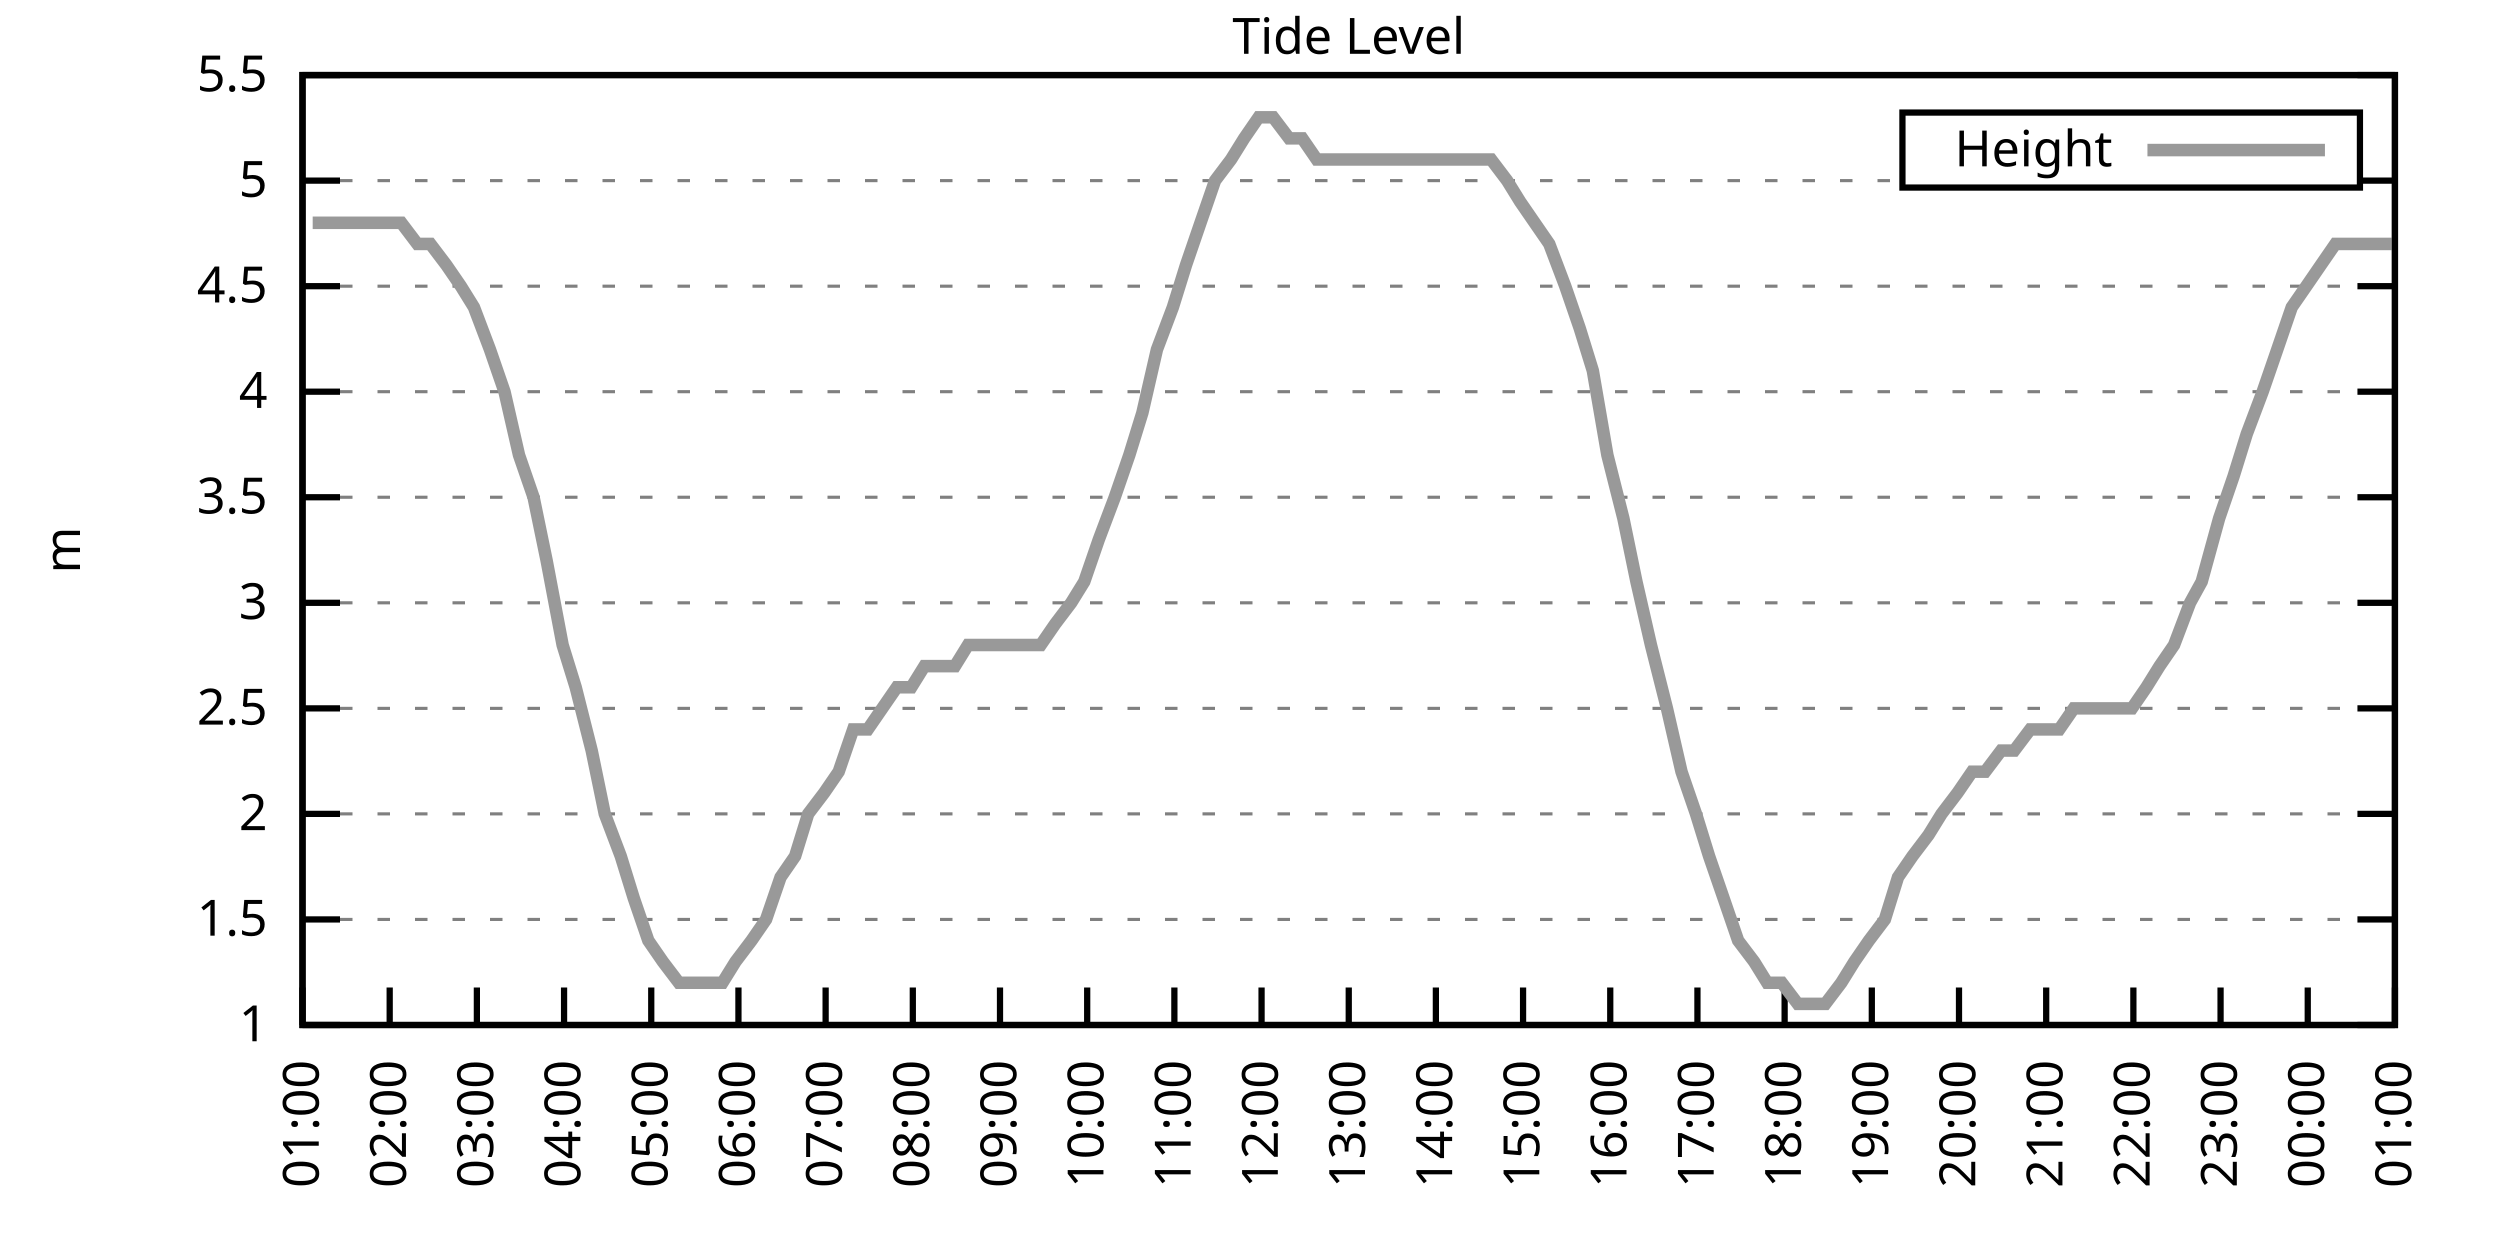
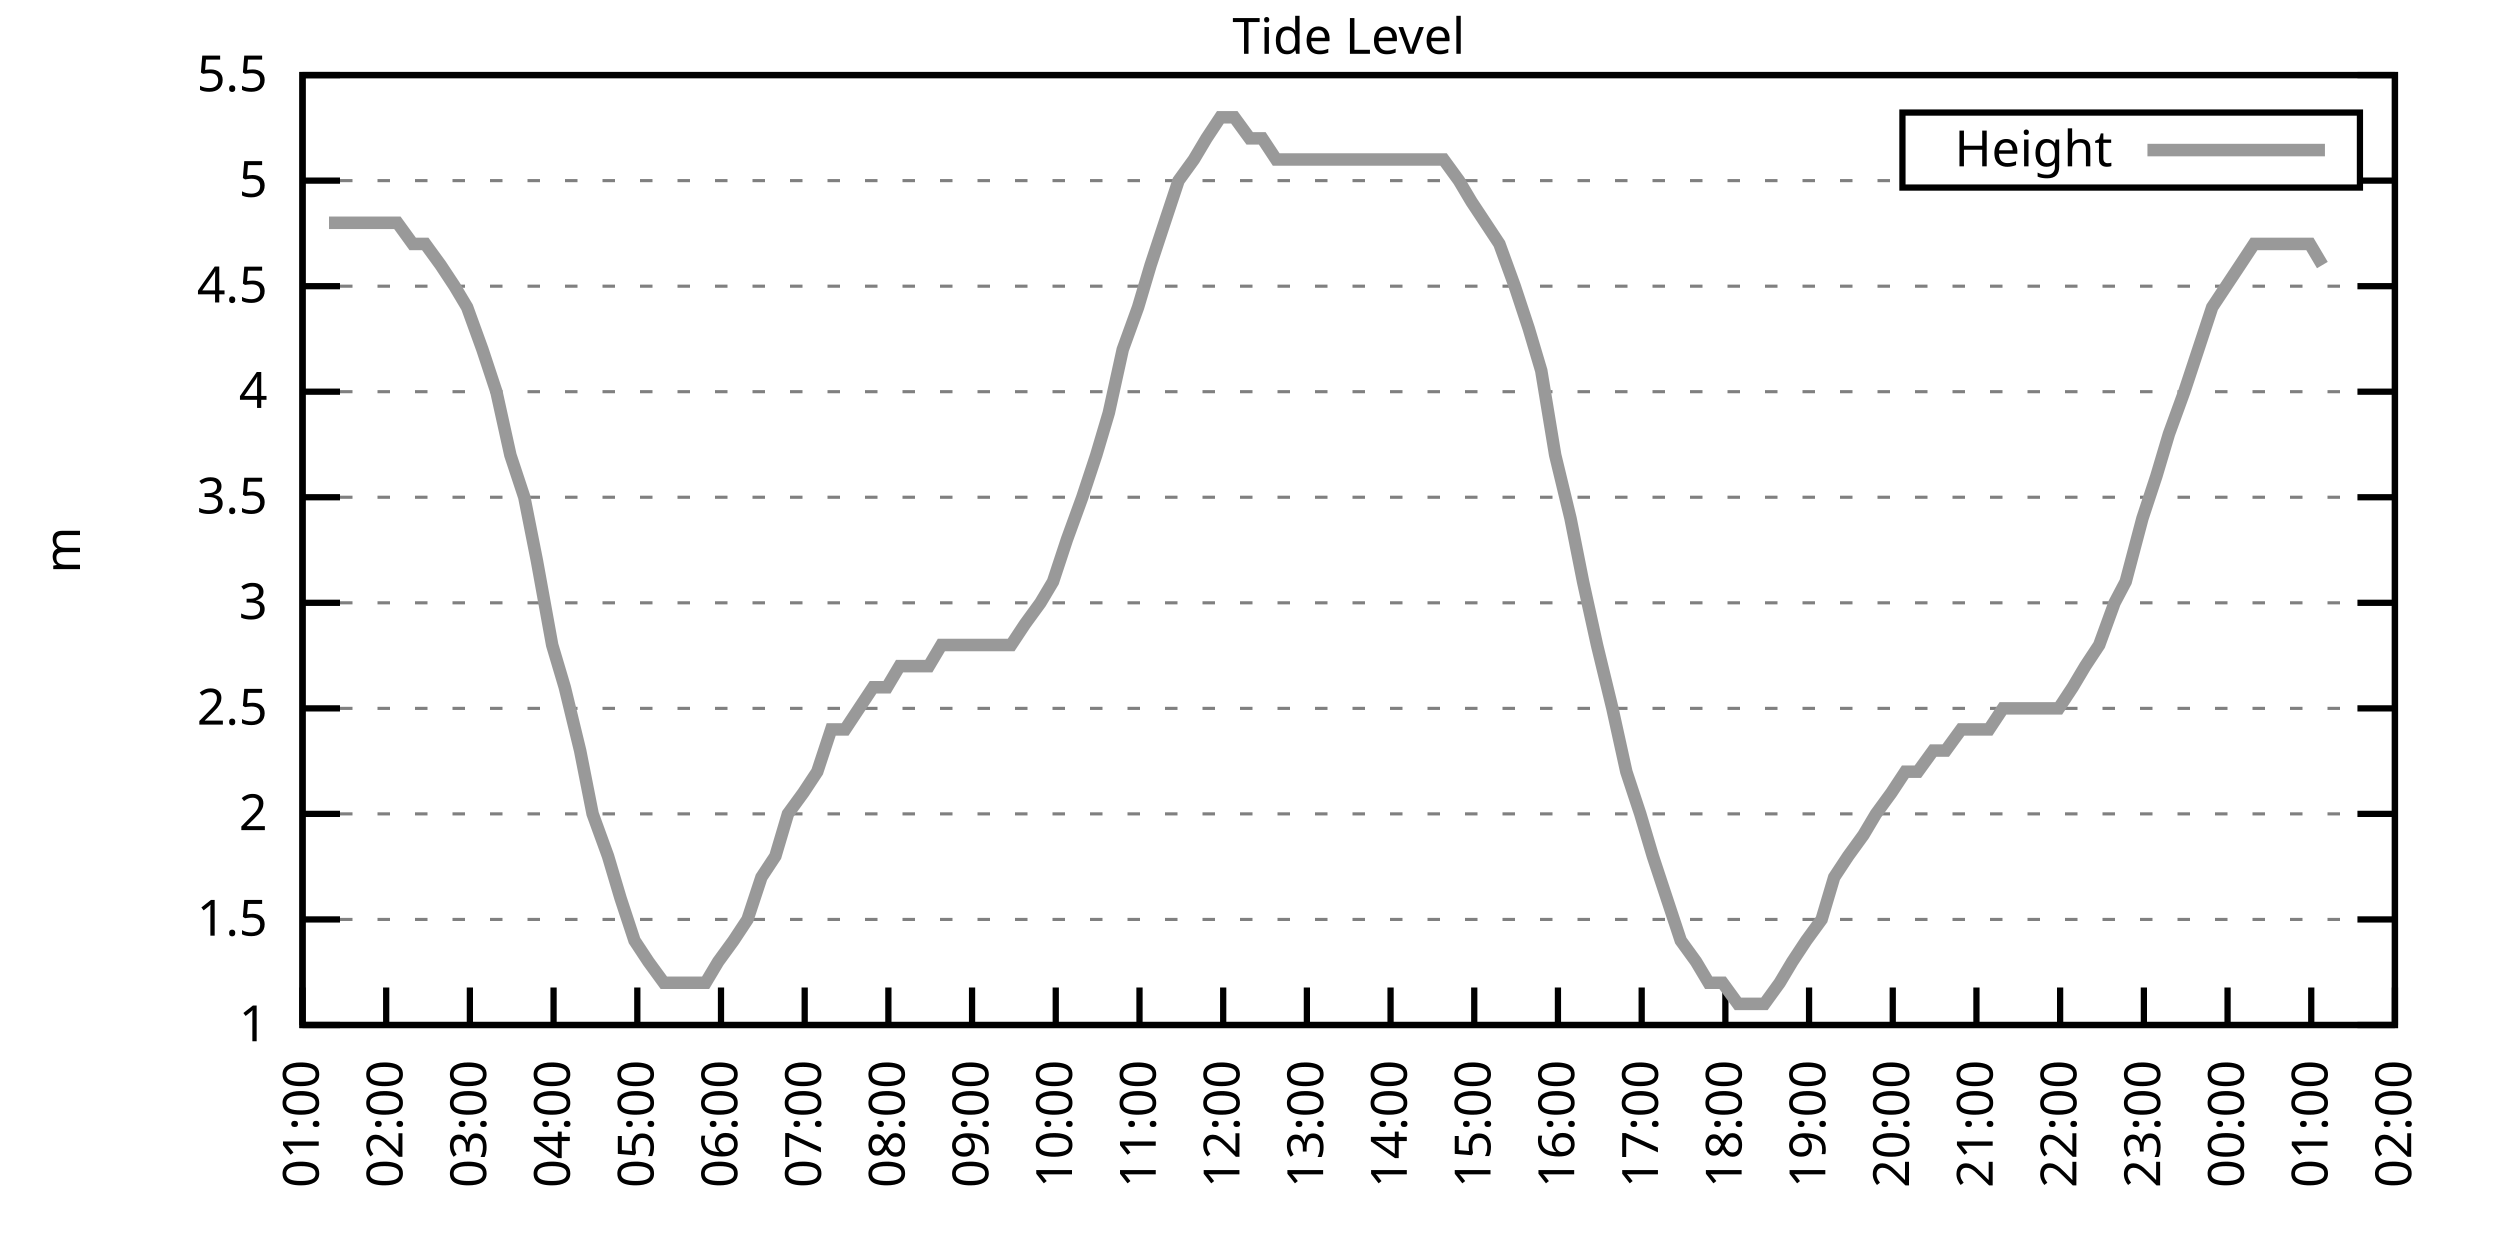
<svg xmlns="http://www.w3.org/2000/svg" xmlns:xlink="http://www.w3.org/1999/xlink" width="400" height="200" viewBox="0 0 400 200">
  <g id="gnuplot_canvas">
    <rect x="0" y="0" width="400" height="200" fill="none" />
    <defs>
      <circle id="gpDot" r="0.5" stroke-width="0.5" stroke="currentColor" />
      <path id="gpPt0" stroke-width="0.333" stroke="currentColor" d="M-1,0 h2 M0,-1 v2" />
      <path id="gpPt1" stroke-width="0.333" stroke="currentColor" d="M-1,-1 L1,1 M1,-1 L-1,1" />
      <path id="gpPt2" stroke-width="0.333" stroke="currentColor" d="M-1,0 L1,0 M0,-1 L0,1 M-1,-1 L1,1 M-1,1 L1,-1" />
      <rect id="gpPt3" stroke-width="0.333" stroke="currentColor" x="-1" y="-1" width="2" height="2" />
      <rect id="gpPt4" stroke-width="0.333" stroke="currentColor" fill="currentColor" x="-1" y="-1" width="2" height="2" />
      <circle id="gpPt5" stroke-width="0.333" stroke="currentColor" cx="0" cy="0" r="1" />
      <use xlink:href="#gpPt5" id="gpPt6" fill="currentColor" stroke="none" />
      <path id="gpPt7" stroke-width="0.333" stroke="currentColor" d="M0,-1.33 L-1.33,0.67 L1.33,0.67 z" />
      <use xlink:href="#gpPt7" id="gpPt8" fill="currentColor" stroke="none" />
      <use xlink:href="#gpPt7" id="gpPt9" stroke="currentColor" transform="rotate(180)" />
      <use xlink:href="#gpPt9" id="gpPt10" fill="currentColor" stroke="none" />
      <use xlink:href="#gpPt3" id="gpPt11" stroke="currentColor" transform="rotate(45)" />
      <use xlink:href="#gpPt11" id="gpPt12" fill="currentColor" stroke="none" />
      <path id="gpPt13" stroke-width="0.333" stroke="currentColor" d="M0,1.330 L1.265,0.411 L0.782,-1.067 L-0.782,-1.076 L-1.265,0.411 z" />
      <use xlink:href="#gpPt13" id="gpPt14" fill="currentColor" stroke="none" />
      <filter id="textbox" filterUnits="objectBoundingBox" x="0" y="0" height="1" width="1">
        <feFlood flood-color="white" flood-opacity="1" result="bgnd" />
        <feComposite in="SourceGraphic" in2="bgnd" operator="atop" />
      </filter>
      <filter id="greybox" filterUnits="objectBoundingBox" x="0" y="0" height="1" width="1">
        <feFlood flood-color="lightgrey" flood-opacity="1" result="grey" />
        <feComposite in="SourceGraphic" in2="grey" operator="atop" />
      </filter>
    </defs>
    <g fill="none" color="white" stroke="currentColor" stroke-width="1.00" stroke-linecap="butt" stroke-linejoin="miter">
</g>
    <g fill="none" color="black" stroke="currentColor" stroke-width="1.00" stroke-linecap="butt" stroke-linejoin="miter">
      <g stroke="none" shape-rendering="crispEdges">
        <polygon fill="rgb(255, 255, 255)" points="48.40,164.00 383.18,164.00 383.18,12.02 48.40,12.02 " />
      </g>
    </g>
    <g fill="none" color="black" stroke="currentColor" stroke-width="1.00" stroke-linecap="butt" stroke-linejoin="miter">
</g>
    <g fill="none" color="black" stroke="black" stroke-width="0.50" stroke-linecap="butt" stroke-linejoin="miter">
</g>
    <g fill="none" color="gray" stroke="currentColor" stroke-width="0.50" stroke-linecap="butt" stroke-linejoin="miter">
      <path stroke="gray" stroke-dasharray="2,4" class="gridline" d="M48.40,164.00 L383.19,164.00  " />
    </g>
    <g fill="none" color="gray" stroke="gray" stroke-width="1.00" stroke-linecap="butt" stroke-linejoin="miter">
</g>
    <g fill="none" color="black" stroke="currentColor" stroke-width="1.00" stroke-linecap="butt" stroke-linejoin="miter">
      <path stroke="black" d="M48.40,164.00 L54.40,164.00 M383.19,164.00 L377.19,164.00  " />
      <g transform="translate(42.80,166.60)" stroke="none" fill="black" font-family="Sans" font-size="8.00" text-anchor="end">
        <text>
          <tspan font-family="Sans"> 1</tspan>
        </text>
      </g>
    </g>
    <g fill="none" color="black" stroke="currentColor" stroke-width="1.00" stroke-linecap="butt" stroke-linejoin="miter">
</g>
    <g fill="none" color="black" stroke="black" stroke-width="0.50" stroke-linecap="butt" stroke-linejoin="miter">
</g>
    <g fill="none" color="gray" stroke="currentColor" stroke-width="0.50" stroke-linecap="butt" stroke-linejoin="miter">
      <path stroke="gray" stroke-dasharray="2,4" class="gridline" d="M48.40,147.11 L383.19,147.11  " />
    </g>
    <g fill="none" color="gray" stroke="gray" stroke-width="1.00" stroke-linecap="butt" stroke-linejoin="miter">
</g>
    <g fill="none" color="black" stroke="currentColor" stroke-width="1.00" stroke-linecap="butt" stroke-linejoin="miter">
      <path stroke="black" d="M48.40,147.11 L54.40,147.11 M383.19,147.11 L377.19,147.11  " />
      <g transform="translate(42.80,149.71)" stroke="none" fill="black" font-family="Sans" font-size="8.00" text-anchor="end">
        <text>
          <tspan font-family="Sans"> 1.5</tspan>
        </text>
      </g>
    </g>
    <g fill="none" color="black" stroke="currentColor" stroke-width="1.00" stroke-linecap="butt" stroke-linejoin="miter">
</g>
    <g fill="none" color="black" stroke="black" stroke-width="0.50" stroke-linecap="butt" stroke-linejoin="miter">
</g>
    <g fill="none" color="gray" stroke="currentColor" stroke-width="0.50" stroke-linecap="butt" stroke-linejoin="miter">
      <path stroke="gray" stroke-dasharray="2,4" class="gridline" d="M48.40,130.22 L383.19,130.22  " />
    </g>
    <g fill="none" color="gray" stroke="gray" stroke-width="1.00" stroke-linecap="butt" stroke-linejoin="miter">
</g>
    <g fill="none" color="black" stroke="currentColor" stroke-width="1.00" stroke-linecap="butt" stroke-linejoin="miter">
      <path stroke="black" d="M48.40,130.22 L54.40,130.22 M383.19,130.22 L377.19,130.22  " />
      <g transform="translate(42.80,132.82)" stroke="none" fill="black" font-family="Sans" font-size="8.00" text-anchor="end">
        <text>
          <tspan font-family="Sans"> 2</tspan>
        </text>
      </g>
    </g>
    <g fill="none" color="black" stroke="currentColor" stroke-width="1.00" stroke-linecap="butt" stroke-linejoin="miter">
</g>
    <g fill="none" color="black" stroke="black" stroke-width="0.50" stroke-linecap="butt" stroke-linejoin="miter">
</g>
    <g fill="none" color="gray" stroke="currentColor" stroke-width="0.50" stroke-linecap="butt" stroke-linejoin="miter">
      <path stroke="gray" stroke-dasharray="2,4" class="gridline" d="M48.40,113.34 L383.19,113.34  " />
    </g>
    <g fill="none" color="gray" stroke="gray" stroke-width="1.00" stroke-linecap="butt" stroke-linejoin="miter">
</g>
    <g fill="none" color="black" stroke="currentColor" stroke-width="1.00" stroke-linecap="butt" stroke-linejoin="miter">
      <path stroke="black" d="M48.40,113.34 L54.40,113.34 M383.19,113.34 L377.19,113.34  " />
      <g transform="translate(42.80,115.94)" stroke="none" fill="black" font-family="Sans" font-size="8.00" text-anchor="end">
        <text>
          <tspan font-family="Sans"> 2.5</tspan>
        </text>
      </g>
    </g>
    <g fill="none" color="black" stroke="currentColor" stroke-width="1.00" stroke-linecap="butt" stroke-linejoin="miter">
</g>
    <g fill="none" color="black" stroke="black" stroke-width="0.50" stroke-linecap="butt" stroke-linejoin="miter">
</g>
    <g fill="none" color="gray" stroke="currentColor" stroke-width="0.50" stroke-linecap="butt" stroke-linejoin="miter">
      <path stroke="gray" stroke-dasharray="2,4" class="gridline" d="M48.40,96.45 L383.19,96.45  " />
    </g>
    <g fill="none" color="gray" stroke="gray" stroke-width="1.00" stroke-linecap="butt" stroke-linejoin="miter">
</g>
    <g fill="none" color="black" stroke="currentColor" stroke-width="1.00" stroke-linecap="butt" stroke-linejoin="miter">
      <path stroke="black" d="M48.40,96.45 L54.40,96.45 M383.19,96.45 L377.19,96.45  " />
      <g transform="translate(42.80,99.05)" stroke="none" fill="black" font-family="Sans" font-size="8.00" text-anchor="end">
        <text>
          <tspan font-family="Sans"> 3</tspan>
        </text>
      </g>
    </g>
    <g fill="none" color="black" stroke="currentColor" stroke-width="1.00" stroke-linecap="butt" stroke-linejoin="miter">
</g>
    <g fill="none" color="black" stroke="black" stroke-width="0.50" stroke-linecap="butt" stroke-linejoin="miter">
</g>
    <g fill="none" color="gray" stroke="currentColor" stroke-width="0.50" stroke-linecap="butt" stroke-linejoin="miter">
      <path stroke="gray" stroke-dasharray="2,4" class="gridline" d="M48.40,79.56 L383.19,79.56  " />
    </g>
    <g fill="none" color="gray" stroke="gray" stroke-width="1.00" stroke-linecap="butt" stroke-linejoin="miter">
</g>
    <g fill="none" color="black" stroke="currentColor" stroke-width="1.00" stroke-linecap="butt" stroke-linejoin="miter">
      <path stroke="black" d="M48.40,79.56 L54.40,79.56 M383.19,79.56 L377.19,79.56  " />
      <g transform="translate(42.80,82.16)" stroke="none" fill="black" font-family="Sans" font-size="8.00" text-anchor="end">
        <text>
          <tspan font-family="Sans"> 3.5</tspan>
        </text>
      </g>
    </g>
    <g fill="none" color="black" stroke="currentColor" stroke-width="1.00" stroke-linecap="butt" stroke-linejoin="miter">
</g>
    <g fill="none" color="black" stroke="black" stroke-width="0.50" stroke-linecap="butt" stroke-linejoin="miter">
</g>
    <g fill="none" color="gray" stroke="currentColor" stroke-width="0.50" stroke-linecap="butt" stroke-linejoin="miter">
      <path stroke="gray" stroke-dasharray="2,4" class="gridline" d="M48.40,62.67 L383.19,62.67  " />
    </g>
    <g fill="none" color="gray" stroke="gray" stroke-width="1.00" stroke-linecap="butt" stroke-linejoin="miter">
</g>
    <g fill="none" color="black" stroke="currentColor" stroke-width="1.00" stroke-linecap="butt" stroke-linejoin="miter">
      <path stroke="black" d="M48.40,62.67 L54.40,62.67 M383.19,62.67 L377.19,62.67  " />
      <g transform="translate(42.80,65.27)" stroke="none" fill="black" font-family="Sans" font-size="8.00" text-anchor="end">
        <text>
          <tspan font-family="Sans"> 4</tspan>
        </text>
      </g>
    </g>
    <g fill="none" color="black" stroke="currentColor" stroke-width="1.00" stroke-linecap="butt" stroke-linejoin="miter">
</g>
    <g fill="none" color="black" stroke="black" stroke-width="0.50" stroke-linecap="butt" stroke-linejoin="miter">
</g>
    <g fill="none" color="gray" stroke="currentColor" stroke-width="0.50" stroke-linecap="butt" stroke-linejoin="miter">
      <path stroke="gray" stroke-dasharray="2,4" class="gridline" d="M48.40,45.79 L383.19,45.79  " />
    </g>
    <g fill="none" color="gray" stroke="gray" stroke-width="1.00" stroke-linecap="butt" stroke-linejoin="miter">
</g>
    <g fill="none" color="black" stroke="currentColor" stroke-width="1.00" stroke-linecap="butt" stroke-linejoin="miter">
      <path stroke="black" d="M48.40,45.79 L54.40,45.79 M383.19,45.79 L377.19,45.79  " />
      <g transform="translate(42.80,48.39)" stroke="none" fill="black" font-family="Sans" font-size="8.00" text-anchor="end">
        <text>
          <tspan font-family="Sans"> 4.5</tspan>
        </text>
      </g>
    </g>
    <g fill="none" color="black" stroke="currentColor" stroke-width="1.00" stroke-linecap="butt" stroke-linejoin="miter">
</g>
    <g fill="none" color="black" stroke="black" stroke-width="0.50" stroke-linecap="butt" stroke-linejoin="miter">
</g>
    <g fill="none" color="gray" stroke="currentColor" stroke-width="0.50" stroke-linecap="butt" stroke-linejoin="miter">
      <path stroke="gray" stroke-dasharray="2,4" class="gridline" d="M48.40,28.90 L304.39,28.90 M377.59,28.90 L383.19,28.90  " />
    </g>
    <g fill="none" color="gray" stroke="gray" stroke-width="1.00" stroke-linecap="butt" stroke-linejoin="miter">
</g>
    <g fill="none" color="black" stroke="currentColor" stroke-width="1.00" stroke-linecap="butt" stroke-linejoin="miter">
      <path stroke="black" d="M48.40,28.90 L54.40,28.90 M383.19,28.90 L377.19,28.90  " />
      <g transform="translate(42.80,31.50)" stroke="none" fill="black" font-family="Sans" font-size="8.00" text-anchor="end">
        <text>
          <tspan font-family="Sans"> 5</tspan>
        </text>
      </g>
    </g>
    <g fill="none" color="black" stroke="currentColor" stroke-width="1.00" stroke-linecap="butt" stroke-linejoin="miter">
</g>
    <g fill="none" color="black" stroke="black" stroke-width="0.50" stroke-linecap="butt" stroke-linejoin="miter">
</g>
    <g fill="none" color="gray" stroke="currentColor" stroke-width="0.50" stroke-linecap="butt" stroke-linejoin="miter">
      <path stroke="gray" stroke-dasharray="2,4" class="gridline" d="M48.40,12.01 L383.19,12.01  " />
    </g>
    <g fill="none" color="gray" stroke="gray" stroke-width="1.00" stroke-linecap="butt" stroke-linejoin="miter">
</g>
    <g fill="none" color="black" stroke="currentColor" stroke-width="1.00" stroke-linecap="butt" stroke-linejoin="miter">
      <path stroke="black" d="M48.40,12.01 L54.40,12.01 M383.19,12.01 L377.19,12.01  " />
      <g transform="translate(42.80,14.61)" stroke="none" fill="black" font-family="Sans" font-size="8.00" text-anchor="end">
        <text>
          <tspan font-family="Sans"> 5.5</tspan>
        </text>
      </g>
    </g>
    <g fill="none" color="black" stroke="currentColor" stroke-width="1.00" stroke-linecap="butt" stroke-linejoin="miter">
      <path stroke="black" d="M48.40,164.00 L48.40,158.00  " />
      <g transform="translate(51.00,169.60) rotate(270.00)" stroke="none" fill="black" font-family="Sans" font-size="8.00" text-anchor="end">
        <text>
          <tspan font-family="Sans">01:00</tspan>
        </text>
      </g>
    </g>
    <g fill="none" color="black" stroke="currentColor" stroke-width="1.00" stroke-linecap="butt" stroke-linejoin="miter">
-       <path stroke="black" d="M62.35,164.00 L62.35,158.00  " />
-       <g transform="translate(64.95,169.60) rotate(270.00)" stroke="none" fill="black" font-family="Sans" font-size="8.00" text-anchor="end">
+       <path stroke="black" d="M61.79,164.00 L61.79,158.00  " />
+       <g transform="translate(64.39,169.60) rotate(270.00)" stroke="none" fill="black" font-family="Sans" font-size="8.00" text-anchor="end">
        <text>
          <tspan font-family="Sans">02:00</tspan>
        </text>
      </g>
    </g>
    <g fill="none" color="black" stroke="currentColor" stroke-width="1.00" stroke-linecap="butt" stroke-linejoin="miter">
-       <path stroke="black" d="M76.30,164.00 L76.30,158.00  " />
-       <g transform="translate(78.90,169.60) rotate(270.00)" stroke="none" fill="black" font-family="Sans" font-size="8.00" text-anchor="end">
+       <path stroke="black" d="M75.18,164.00 L75.18,158.00  " />
+       <g transform="translate(77.78,169.60) rotate(270.00)" stroke="none" fill="black" font-family="Sans" font-size="8.00" text-anchor="end">
        <text>
          <tspan font-family="Sans">03:00</tspan>
        </text>
      </g>
    </g>
    <g fill="none" color="black" stroke="currentColor" stroke-width="1.00" stroke-linecap="butt" stroke-linejoin="miter">
-       <path stroke="black" d="M90.25,164.00 L90.25,158.00  " />
-       <g transform="translate(92.85,169.60) rotate(270.00)" stroke="none" fill="black" font-family="Sans" font-size="8.00" text-anchor="end">
+       <path stroke="black" d="M88.57,164.00 L88.57,158.00  " />
+       <g transform="translate(91.17,169.60) rotate(270.00)" stroke="none" fill="black" font-family="Sans" font-size="8.00" text-anchor="end">
        <text>
          <tspan font-family="Sans">04:00</tspan>
        </text>
      </g>
    </g>
    <g fill="none" color="black" stroke="currentColor" stroke-width="1.00" stroke-linecap="butt" stroke-linejoin="miter">
-       <path stroke="black" d="M104.20,164.00 L104.20,158.00  " />
-       <g transform="translate(106.80,169.60) rotate(270.00)" stroke="none" fill="black" font-family="Sans" font-size="8.00" text-anchor="end">
+       <path stroke="black" d="M101.97,164.00 L101.97,158.00  " />
+       <g transform="translate(104.57,169.60) rotate(270.00)" stroke="none" fill="black" font-family="Sans" font-size="8.00" text-anchor="end">
        <text>
          <tspan font-family="Sans">05:00</tspan>
        </text>
      </g>
    </g>
    <g fill="none" color="black" stroke="currentColor" stroke-width="1.00" stroke-linecap="butt" stroke-linejoin="miter">
-       <path stroke="black" d="M118.15,164.00 L118.15,158.00  " />
-       <g transform="translate(120.75,169.60) rotate(270.00)" stroke="none" fill="black" font-family="Sans" font-size="8.00" text-anchor="end">
+       <path stroke="black" d="M115.36,164.00 L115.36,158.00  " />
+       <g transform="translate(117.96,169.60) rotate(270.00)" stroke="none" fill="black" font-family="Sans" font-size="8.00" text-anchor="end">
        <text>
          <tspan font-family="Sans">06:00</tspan>
        </text>
      </g>
    </g>
    <g fill="none" color="black" stroke="currentColor" stroke-width="1.00" stroke-linecap="butt" stroke-linejoin="miter">
-       <path stroke="black" d="M132.10,164.00 L132.10,158.00  " />
-       <g transform="translate(134.70,169.60) rotate(270.00)" stroke="none" fill="black" font-family="Sans" font-size="8.00" text-anchor="end">
+       <path stroke="black" d="M128.75,164.00 L128.75,158.00  " />
+       <g transform="translate(131.35,169.60) rotate(270.00)" stroke="none" fill="black" font-family="Sans" font-size="8.00" text-anchor="end">
        <text>
          <tspan font-family="Sans">07:00</tspan>
        </text>
      </g>
    </g>
    <g fill="none" color="black" stroke="currentColor" stroke-width="1.00" stroke-linecap="butt" stroke-linejoin="miter">
-       <path stroke="black" d="M146.05,164.00 L146.05,158.00  " />
-       <g transform="translate(148.65,169.60) rotate(270.00)" stroke="none" fill="black" font-family="Sans" font-size="8.00" text-anchor="end">
+       <path stroke="black" d="M142.14,164.00 L142.14,158.00  " />
+       <g transform="translate(144.74,169.60) rotate(270.00)" stroke="none" fill="black" font-family="Sans" font-size="8.00" text-anchor="end">
        <text>
          <tspan font-family="Sans">08:00</tspan>
        </text>
      </g>
    </g>
    <g fill="none" color="black" stroke="currentColor" stroke-width="1.00" stroke-linecap="butt" stroke-linejoin="miter">
-       <path stroke="black" d="M160.00,164.00 L160.00,158.00  " />
-       <g transform="translate(162.60,169.60) rotate(270.00)" stroke="none" fill="black" font-family="Sans" font-size="8.00" text-anchor="end">
+       <path stroke="black" d="M155.53,164.00 L155.53,158.00  " />
+       <g transform="translate(158.13,169.60) rotate(270.00)" stroke="none" fill="black" font-family="Sans" font-size="8.00" text-anchor="end">
        <text>
          <tspan font-family="Sans">09:00</tspan>
        </text>
      </g>
    </g>
    <g fill="none" color="black" stroke="currentColor" stroke-width="1.00" stroke-linecap="butt" stroke-linejoin="miter">
-       <path stroke="black" d="M173.95,164.00 L173.95,158.00  " />
-       <g transform="translate(176.55,169.60) rotate(270.00)" stroke="none" fill="black" font-family="Sans" font-size="8.00" text-anchor="end">
+       <path stroke="black" d="M168.92,164.00 L168.92,158.00  " />
+       <g transform="translate(171.52,169.60) rotate(270.00)" stroke="none" fill="black" font-family="Sans" font-size="8.00" text-anchor="end">
        <text>
          <tspan font-family="Sans">10:00</tspan>
        </text>
      </g>
    </g>
    <g fill="none" color="black" stroke="currentColor" stroke-width="1.00" stroke-linecap="butt" stroke-linejoin="miter">
-       <path stroke="black" d="M187.90,164.00 L187.90,158.00  " />
-       <g transform="translate(190.50,169.60) rotate(270.00)" stroke="none" fill="black" font-family="Sans" font-size="8.00" text-anchor="end">
+       <path stroke="black" d="M182.32,164.00 L182.32,158.00  " />
+       <g transform="translate(184.92,169.60) rotate(270.00)" stroke="none" fill="black" font-family="Sans" font-size="8.00" text-anchor="end">
        <text>
          <tspan font-family="Sans">11:00</tspan>
        </text>
      </g>
    </g>
    <g fill="none" color="black" stroke="currentColor" stroke-width="1.00" stroke-linecap="butt" stroke-linejoin="miter">
-       <path stroke="black" d="M201.85,164.00 L201.85,158.00  " />
-       <g transform="translate(204.45,169.60) rotate(270.00)" stroke="none" fill="black" font-family="Sans" font-size="8.00" text-anchor="end">
+       <path stroke="black" d="M195.71,164.00 L195.71,158.00  " />
+       <g transform="translate(198.31,169.60) rotate(270.00)" stroke="none" fill="black" font-family="Sans" font-size="8.00" text-anchor="end">
        <text>
          <tspan font-family="Sans">12:00</tspan>
        </text>
      </g>
    </g>
    <g fill="none" color="black" stroke="currentColor" stroke-width="1.00" stroke-linecap="butt" stroke-linejoin="miter">
-       <path stroke="black" d="M215.80,164.00 L215.80,158.00  " />
-       <g transform="translate(218.40,169.60) rotate(270.00)" stroke="none" fill="black" font-family="Sans" font-size="8.00" text-anchor="end">
+       <path stroke="black" d="M209.10,164.00 L209.10,158.00  " />
+       <g transform="translate(211.70,169.60) rotate(270.00)" stroke="none" fill="black" font-family="Sans" font-size="8.00" text-anchor="end">
        <text>
          <tspan font-family="Sans">13:00</tspan>
        </text>
      </g>
    </g>
    <g fill="none" color="black" stroke="currentColor" stroke-width="1.00" stroke-linecap="butt" stroke-linejoin="miter">
-       <path stroke="black" d="M229.74,164.00 L229.74,158.00  " />
-       <g transform="translate(232.34,169.60) rotate(270.00)" stroke="none" fill="black" font-family="Sans" font-size="8.00" text-anchor="end">
+       <path stroke="black" d="M222.49,164.00 L222.49,158.00  " />
+       <g transform="translate(225.09,169.60) rotate(270.00)" stroke="none" fill="black" font-family="Sans" font-size="8.00" text-anchor="end">
        <text>
          <tspan font-family="Sans">14:00</tspan>
        </text>
      </g>
    </g>
    <g fill="none" color="black" stroke="currentColor" stroke-width="1.00" stroke-linecap="butt" stroke-linejoin="miter">
-       <path stroke="black" d="M243.69,164.00 L243.69,158.00  " />
-       <g transform="translate(246.29,169.60) rotate(270.00)" stroke="none" fill="black" font-family="Sans" font-size="8.00" text-anchor="end">
+       <path stroke="black" d="M235.88,164.00 L235.88,158.00  " />
+       <g transform="translate(238.48,169.60) rotate(270.00)" stroke="none" fill="black" font-family="Sans" font-size="8.00" text-anchor="end">
        <text>
          <tspan font-family="Sans">15:00</tspan>
        </text>
      </g>
    </g>
    <g fill="none" color="black" stroke="currentColor" stroke-width="1.00" stroke-linecap="butt" stroke-linejoin="miter">
-       <path stroke="black" d="M257.64,164.00 L257.64,158.00  " />
-       <g transform="translate(260.24,169.60) rotate(270.00)" stroke="none" fill="black" font-family="Sans" font-size="8.00" text-anchor="end">
+       <path stroke="black" d="M249.27,164.00 L249.27,158.00  " />
+       <g transform="translate(251.87,169.60) rotate(270.00)" stroke="none" fill="black" font-family="Sans" font-size="8.00" text-anchor="end">
        <text>
          <tspan font-family="Sans">16:00</tspan>
        </text>
      </g>
    </g>
    <g fill="none" color="black" stroke="currentColor" stroke-width="1.00" stroke-linecap="butt" stroke-linejoin="miter">
-       <path stroke="black" d="M271.59,164.00 L271.59,158.00  " />
-       <g transform="translate(274.19,169.60) rotate(270.00)" stroke="none" fill="black" font-family="Sans" font-size="8.00" text-anchor="end">
+       <path stroke="black" d="M262.67,164.00 L262.67,158.00  " />
+       <g transform="translate(265.27,169.60) rotate(270.00)" stroke="none" fill="black" font-family="Sans" font-size="8.00" text-anchor="end">
        <text>
          <tspan font-family="Sans">17:00</tspan>
        </text>
      </g>
    </g>
    <g fill="none" color="black" stroke="currentColor" stroke-width="1.00" stroke-linecap="butt" stroke-linejoin="miter">
-       <path stroke="black" d="M285.54,164.00 L285.54,158.00  " />
-       <g transform="translate(288.14,169.60) rotate(270.00)" stroke="none" fill="black" font-family="Sans" font-size="8.00" text-anchor="end">
+       <path stroke="black" d="M276.06,164.00 L276.06,158.00  " />
+       <g transform="translate(278.66,169.60) rotate(270.00)" stroke="none" fill="black" font-family="Sans" font-size="8.00" text-anchor="end">
        <text>
          <tspan font-family="Sans">18:00</tspan>
        </text>
      </g>
    </g>
    <g fill="none" color="black" stroke="currentColor" stroke-width="1.00" stroke-linecap="butt" stroke-linejoin="miter">
-       <path stroke="black" d="M299.49,164.00 L299.49,158.00  " />
-       <g transform="translate(302.09,169.60) rotate(270.00)" stroke="none" fill="black" font-family="Sans" font-size="8.00" text-anchor="end">
+       <path stroke="black" d="M289.45,164.00 L289.45,158.00  " />
+       <g transform="translate(292.05,169.60) rotate(270.00)" stroke="none" fill="black" font-family="Sans" font-size="8.00" text-anchor="end">
        <text>
          <tspan font-family="Sans">19:00</tspan>
        </text>
      </g>
    </g>
    <g fill="none" color="black" stroke="currentColor" stroke-width="1.00" stroke-linecap="butt" stroke-linejoin="miter">
-       <path stroke="black" d="M313.44,164.00 L313.44,158.00  " />
-       <g transform="translate(316.04,169.60) rotate(270.00)" stroke="none" fill="black" font-family="Sans" font-size="8.00" text-anchor="end">
+       <path stroke="black" d="M302.84,164.00 L302.84,158.00  " />
+       <g transform="translate(305.44,169.60) rotate(270.00)" stroke="none" fill="black" font-family="Sans" font-size="8.00" text-anchor="end">
        <text>
          <tspan font-family="Sans">20:00</tspan>
        </text>
      </g>
    </g>
    <g fill="none" color="black" stroke="currentColor" stroke-width="1.00" stroke-linecap="butt" stroke-linejoin="miter">
-       <path stroke="black" d="M327.39,164.00 L327.39,158.00  " />
-       <g transform="translate(329.99,169.60) rotate(270.00)" stroke="none" fill="black" font-family="Sans" font-size="8.00" text-anchor="end">
+       <path stroke="black" d="M316.23,164.00 L316.23,158.00  " />
+       <g transform="translate(318.83,169.60) rotate(270.00)" stroke="none" fill="black" font-family="Sans" font-size="8.00" text-anchor="end">
        <text>
          <tspan font-family="Sans">21:00</tspan>
        </text>
      </g>
    </g>
    <g fill="none" color="black" stroke="currentColor" stroke-width="1.00" stroke-linecap="butt" stroke-linejoin="miter">
-       <path stroke="black" d="M341.34,164.00 L341.34,158.00  " />
-       <g transform="translate(343.94,169.60) rotate(270.00)" stroke="none" fill="black" font-family="Sans" font-size="8.00" text-anchor="end">
+       <path stroke="black" d="M329.62,164.00 L329.62,158.00  " />
+       <g transform="translate(332.22,169.60) rotate(270.00)" stroke="none" fill="black" font-family="Sans" font-size="8.00" text-anchor="end">
        <text>
          <tspan font-family="Sans">22:00</tspan>
        </text>
      </g>
    </g>
    <g fill="none" color="black" stroke="currentColor" stroke-width="1.00" stroke-linecap="butt" stroke-linejoin="miter">
-       <path stroke="black" d="M355.29,164.00 L355.29,158.00  " />
-       <g transform="translate(357.89,169.60) rotate(270.00)" stroke="none" fill="black" font-family="Sans" font-size="8.00" text-anchor="end">
+       <path stroke="black" d="M343.02,164.00 L343.02,158.00  " />
+       <g transform="translate(345.62,169.60) rotate(270.00)" stroke="none" fill="black" font-family="Sans" font-size="8.00" text-anchor="end">
        <text>
          <tspan font-family="Sans">23:00</tspan>
        </text>
      </g>
    </g>
    <g fill="none" color="black" stroke="currentColor" stroke-width="1.00" stroke-linecap="butt" stroke-linejoin="miter">
-       <path stroke="black" d="M369.24,164.00 L369.24,158.00  " />
-       <g transform="translate(371.84,169.60) rotate(270.00)" stroke="none" fill="black" font-family="Sans" font-size="8.00" text-anchor="end">
+       <path stroke="black" d="M356.41,164.00 L356.41,158.00  " />
+       <g transform="translate(359.01,169.60) rotate(270.00)" stroke="none" fill="black" font-family="Sans" font-size="8.00" text-anchor="end">
        <text>
          <tspan font-family="Sans">00:00</tspan>
+         </text>
+       </g>
+     </g>
+     <g fill="none" color="black" stroke="currentColor" stroke-width="1.00" stroke-linecap="butt" stroke-linejoin="miter">
+       <path stroke="black" d="M369.80,164.00 L369.80,158.00  " />
+       <g transform="translate(372.40,169.60) rotate(270.00)" stroke="none" fill="black" font-family="Sans" font-size="8.00" text-anchor="end">
+         <text>
+           <tspan font-family="Sans">01:00</tspan>
        </text>
      </g>
    </g>
    <g fill="none" color="black" stroke="currentColor" stroke-width="1.00" stroke-linecap="butt" stroke-linejoin="miter">
      <path stroke="black" d="M383.19,164.00 L383.19,158.00  " />
      <g transform="translate(385.79,169.60) rotate(270.00)" stroke="none" fill="black" font-family="Sans" font-size="8.00" text-anchor="end">
        <text>
-           <tspan font-family="Sans">01:00</tspan>
+           <tspan font-family="Sans">02:00</tspan>
        </text>
      </g>
    </g>
    <g fill="none" color="black" stroke="currentColor" stroke-width="1.00" stroke-linecap="butt" stroke-linejoin="miter">
</g>
    <g fill="none" color="black" stroke="currentColor" stroke-width="1.00" stroke-linecap="butt" stroke-linejoin="miter">
      <path stroke="black" d="M48.40,12.01 L48.40,164.00 L383.19,164.00 L383.19,12.01 L48.40,12.01 Z  " />
    </g>
    <g fill="none" color="black" stroke="currentColor" stroke-width="1.00" stroke-linecap="butt" stroke-linejoin="miter">
</g>
    <g fill="none" color="black" stroke="currentColor" stroke-width="1.00" stroke-linecap="butt" stroke-linejoin="miter">
      <path stroke="black" d="M304.39,30.01 L304.39,18.01 L377.59,18.01 L377.59,30.01 L304.39,30.01 Z  " />
    </g>
    <g id="Tide_level_plot_1">
      <g fill="none" color="white" stroke="black" stroke-width="2.00" stroke-linecap="butt" stroke-linejoin="miter">
</g>
      <g fill="none" color="black" stroke="currentColor" stroke-width="2.00" stroke-linecap="butt" stroke-linejoin="miter">
        <g transform="translate(337.99,26.61)" stroke="none" fill="black" font-family="Sans" font-size="8.00" text-anchor="end">
          <text>
            <tspan font-family="Sans">Height</tspan>
          </text>
        </g>
      </g>
      <g fill="none" color="black" stroke="currentColor" stroke-width="2.00" stroke-linecap="butt" stroke-linejoin="miter">
-         <path stroke="rgb(153, 153, 153)" d="M343.59,24.01 L371.99,24.01 M50.03,35.65 L52.82,35.65 L54.91,35.65 L57.23,35.65 L59.56,35.65 L62.12,35.65   L64.21,35.65 L66.77,39.03 L68.86,39.03 L71.42,42.41 L73.74,45.79 L75.83,49.16 L78.39,55.92 L80.72,62.67   L83.04,72.81 L85.37,79.56 L87.46,89.69 L90.02,103.20 L92.11,109.96 L94.67,120.09 L96.76,130.22 L99.32,136.98   L101.41,143.73 L103.73,150.49 L106.06,153.87 L108.62,157.24 L110.94,157.24 L113.27,157.24 L115.59,157.24 L117.68,153.87   L120.24,150.49 L122.57,147.11 L124.89,140.36 L127.22,136.98 L129.31,130.22 L131.87,126.85 L134.19,123.47 L136.51,116.71   L138.84,116.71 L141.16,113.34 L143.49,109.96 L145.81,109.96 L147.91,106.58 L150.46,106.58 L152.79,106.58 L154.88,103.20   L157.44,103.20 L159.53,103.20 L162.09,103.20 L164.18,103.20 L166.51,103.20 L168.83,99.83 L171.39,96.45 L173.48,93.07   L175.81,86.32 L178.36,79.56 L180.69,72.81 L182.78,66.05 L185.11,55.92 L187.66,49.16 L189.76,42.41 L192.08,35.65   L194.41,28.90 L196.96,25.52 L199.06,22.14 L201.38,18.77 L203.71,18.77 L206.26,22.14 L208.36,22.14 L210.68,25.52   L213.24,25.52 L215.33,25.52 L217.65,25.52 L220.21,25.52 L222.54,25.52 L224.63,25.52 L227.19,25.52 L229.51,25.52   L231.84,25.52 L233.93,25.52 L236.49,25.52 L238.58,25.52 L241.14,28.90 L243.23,32.28 L245.55,35.65 L247.88,39.03   L250.44,45.79 L252.76,52.54 L254.85,59.30 L257.18,72.81 L259.74,82.94 L261.83,93.07 L264.15,103.20 L266.71,113.34   L269.04,123.47 L271.36,130.22 L273.45,136.98 L275.78,143.73 L278.10,150.49 L280.66,153.87 L282.75,157.24 L285.08,157.24   L287.64,160.62 L289.73,160.62 L292.05,160.62 L294.61,157.24 L296.70,153.87 L299.03,150.49 L301.58,147.11 L303.68,140.36   L306.00,136.98 L308.56,133.60 L310.65,130.22 L313.21,126.85 L315.53,123.47 L317.63,123.47 L320.18,120.09 L322.28,120.09   L324.83,116.71 L327.16,116.71 L329.48,116.71 L331.81,113.34 L334.13,113.34 L336.23,113.34 L338.55,113.34 L341.11,113.34   L343.43,109.96 L345.53,106.58 L347.85,103.20 L350.41,96.45 L352.27,93.07 L355.06,82.94 L357.38,76.18 L359.48,69.43   L362.03,62.67 L364.36,55.92 L366.68,49.16 L369.01,45.79 L371.33,42.41 L373.66,39.03 L375.98,39.03 L377.84,39.03   L380.63,39.03 L382.96,39.03  " />
+         <path stroke="rgb(153, 153, 153)" d="M343.59,24.01 L371.99,24.01 M52.64,35.65 L54.65,35.65 L56.88,35.65 L59.11,35.65 L61.57,35.65 L63.58,35.65   L66.03,39.03 L68.04,39.03 L70.50,42.41 L72.73,45.79 L74.74,49.16 L77.19,55.92 L79.42,62.67 L81.66,72.81   L83.89,79.56 L85.90,89.69 L88.35,103.20 L90.36,109.96 L92.82,120.09 L94.82,130.22 L97.28,136.98 L99.29,143.73   L101.52,150.49 L103.75,153.87 L106.21,157.24 L108.44,157.24 L110.67,157.24 L112.90,157.24 L114.91,153.87 L117.37,150.49   L119.60,147.11 L121.83,140.36 L124.06,136.98 L126.07,130.22 L128.53,126.85 L130.76,123.47 L132.99,116.71 L135.22,116.71   L137.45,113.34 L139.69,109.96 L141.92,109.96 L143.93,106.58 L146.38,106.58 L148.61,106.58 L150.62,103.20 L153.08,103.20   L155.09,103.20 L157.54,103.20 L159.55,103.20 L161.78,103.20 L164.01,99.83 L166.47,96.45 L168.48,93.07 L170.71,86.32   L173.17,79.56 L175.40,72.81 L177.41,66.05 L179.64,55.92 L182.09,49.16 L184.10,42.41 L186.33,35.65 L188.57,28.90   L191.02,25.52 L193.03,22.14 L195.26,18.77 L197.49,18.77 L199.95,22.14 L201.96,22.14 L204.19,25.52 L206.64,25.52   L208.65,25.52 L210.88,25.52 L213.34,25.52 L215.57,25.52 L217.58,25.52 L220.04,25.52 L222.27,25.52 L224.50,25.52   L226.51,25.52 L228.96,25.52 L230.97,25.52 L233.43,28.90 L235.44,32.28 L237.67,35.65 L239.90,39.03 L242.36,45.79   L244.59,52.54 L246.60,59.30 L248.83,72.81 L251.28,82.94 L253.29,93.07 L255.52,103.20 L257.98,113.34 L260.21,123.47   L262.44,130.22 L264.45,136.98 L266.68,143.73 L268.92,150.49 L271.37,153.87 L273.38,157.24 L275.61,157.24 L278.07,160.62   L280.07,160.62 L282.31,160.62 L284.76,157.24 L286.77,153.87 L289.00,150.49 L291.46,147.11 L293.47,140.36 L295.70,136.98   L298.15,133.60 L300.16,130.22 L302.62,126.85 L304.85,123.47 L306.86,123.47 L309.31,120.09 L311.32,120.09 L313.78,116.71   L316.01,116.71 L318.24,116.71 L320.47,113.34 L322.70,113.34 L324.71,113.34 L326.95,113.34 L329.40,113.34 L331.63,109.96   L333.64,106.58 L335.87,103.20 L338.33,96.45 L340.11,93.07 L342.79,82.94 L345.02,76.18 L347.03,69.43 L349.49,62.67   L351.72,55.92 L353.95,49.16 L356.18,45.79 L358.42,42.41 L360.65,39.03 L362.88,39.03 L364.66,39.03 L367.34,39.03   L369.58,39.03 L371.58,42.41  " />
      </g>
    </g>
    <g fill="none" color="black" stroke="currentColor" stroke-width="2.00" stroke-linecap="butt" stroke-linejoin="miter">
</g>
    <g fill="none" color="black" stroke="black" stroke-width="1.00" stroke-linecap="butt" stroke-linejoin="miter">
</g>
    <g fill="none" color="black" stroke="currentColor" stroke-width="1.00" stroke-linecap="butt" stroke-linejoin="miter">
      <path stroke="black" d="M48.40,12.01 L48.40,164.00 L383.19,164.00 L383.19,12.01 L48.40,12.01 Z  " />
      <g transform="translate(12.80,88.01) rotate(270.00)" stroke="none" fill="black" font-family="Sans" font-size="8.00" text-anchor="middle">
        <text>
          <tspan font-family="Sans">m</tspan>
        </text>
      </g>
    </g>
    <g fill="none" color="black" stroke="currentColor" stroke-width="1.00" stroke-linecap="butt" stroke-linejoin="miter">
</g>
    <g fill="none" color="black" stroke="currentColor" stroke-width="1.00" stroke-linecap="butt" stroke-linejoin="miter">
      <g transform="translate(215.79,8.61)" stroke="none" fill="black" font-family="Sans" font-size="8.00" text-anchor="middle">
        <text>
          <tspan font-family="Sans">Tide Level</tspan>
        </text>
      </g>
    </g>
    <g fill="none" color="black" stroke="currentColor" stroke-width="1.00" stroke-linecap="butt" stroke-linejoin="miter">
</g>
  </g>
</svg>
